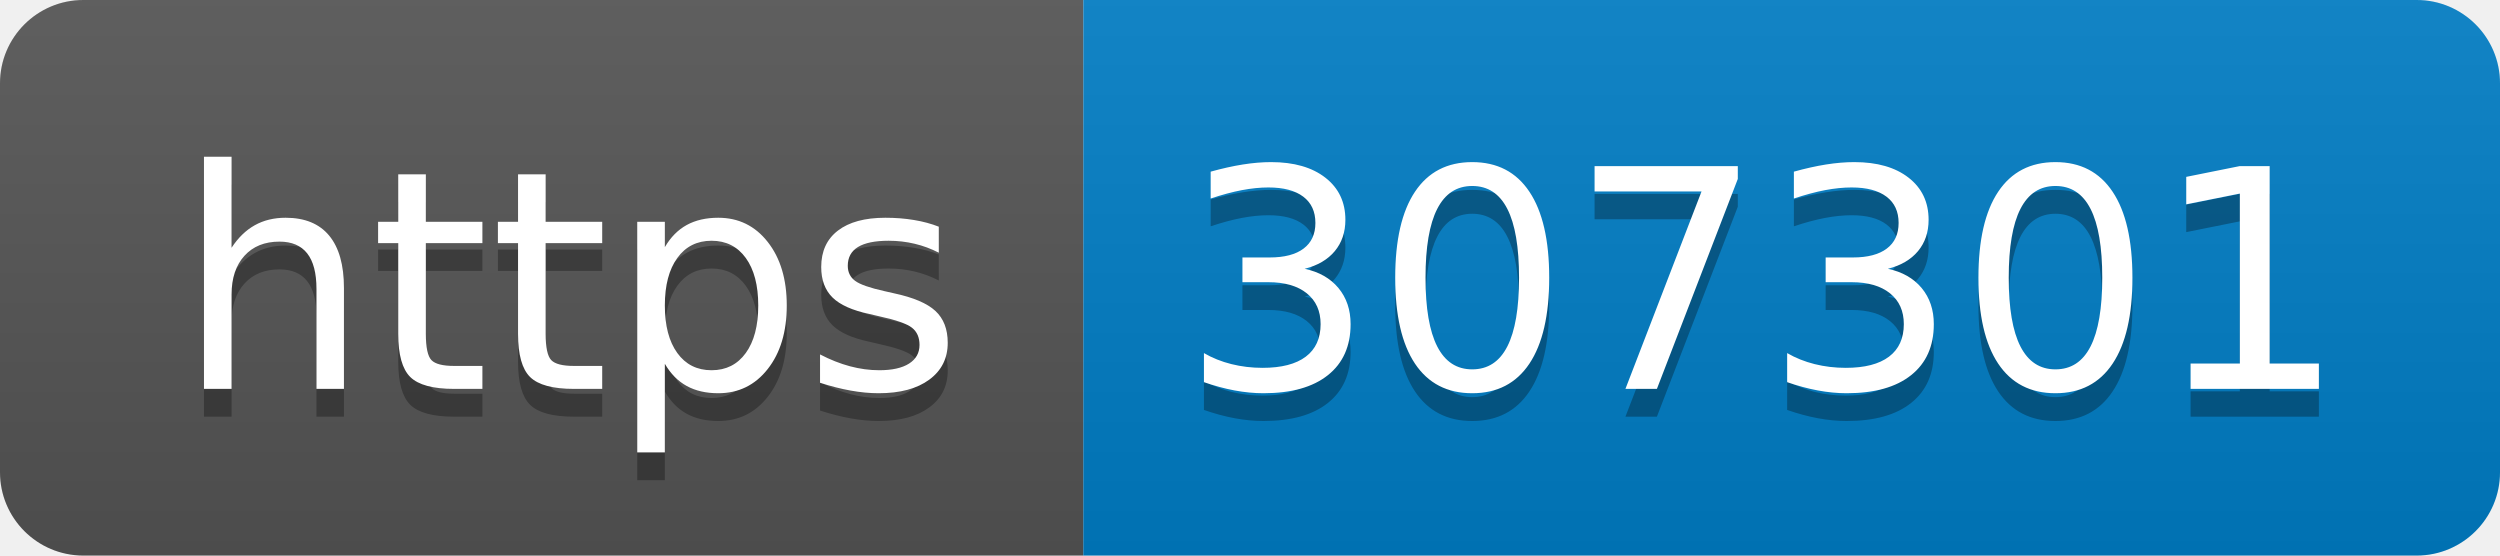
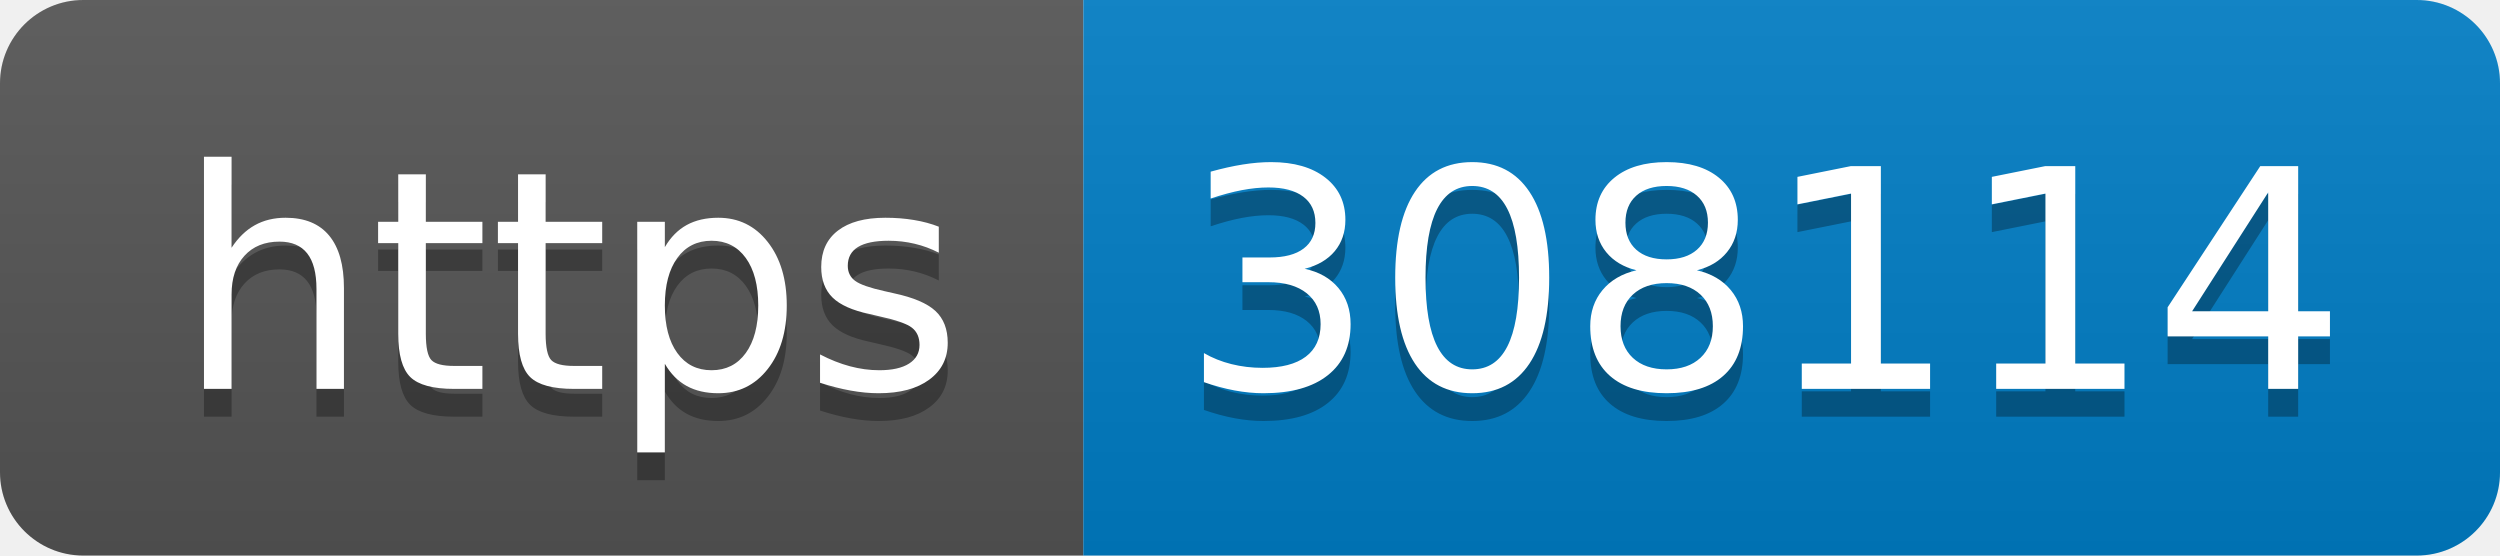
- <svg xmlns="http://www.w3.org/2000/svg" width="90" height="20" role="img" aria-label="https: 307301">
+ <svg xmlns="http://www.w3.org/2000/svg" width="90" height="20" role="img" aria-label="https: 308114">
  <linearGradient id="s" x2="0" y2="100%">
    <stop offset="0" stop-color="#bbb" stop-opacity=".1" />
    <stop offset="1" stop-opacity=".1" />
  </linearGradient>
  <clipPath id="r">
    <rect width="90" height="20" rx="3" fill="#fff" />
  </clipPath>
  <g clip-path="url(#r)">
    <rect width="39" height="20" fill="#555" />
    <rect x="39" width="51" height="20" fill="#007ec6" />
    <rect width="90" height="20" fill="url(#s)" />
  </g>
  <g fill="#fff" text-anchor="middle" font-family="Verdana,Geneva,DejaVu Sans,sans-serif" text-rendering="geometricPrecision" font-size="110">
    <text aria-hidden="true" x="205" y="150" fill="#010101" fill-opacity=".3" transform="scale(.1)" textLength="290">https</text>
    <text x="205" y="140" transform="scale(.1)" fill="#fff" textLength="290">https</text>
-     <text aria-hidden="true" x="635" y="150" fill="#010101" fill-opacity=".3" transform="scale(.1)" textLength="410">307301</text>
-     <text x="635" y="140" transform="scale(.1)" fill="#fff" textLength="410">307301</text>
+     <text aria-hidden="true" x="635" y="150" fill="#010101" fill-opacity=".3" transform="scale(.1)" textLength="410">308114</text>
+     <text x="635" y="140" transform="scale(.1)" fill="#fff" textLength="410">308114</text>
  </g>
</svg>
